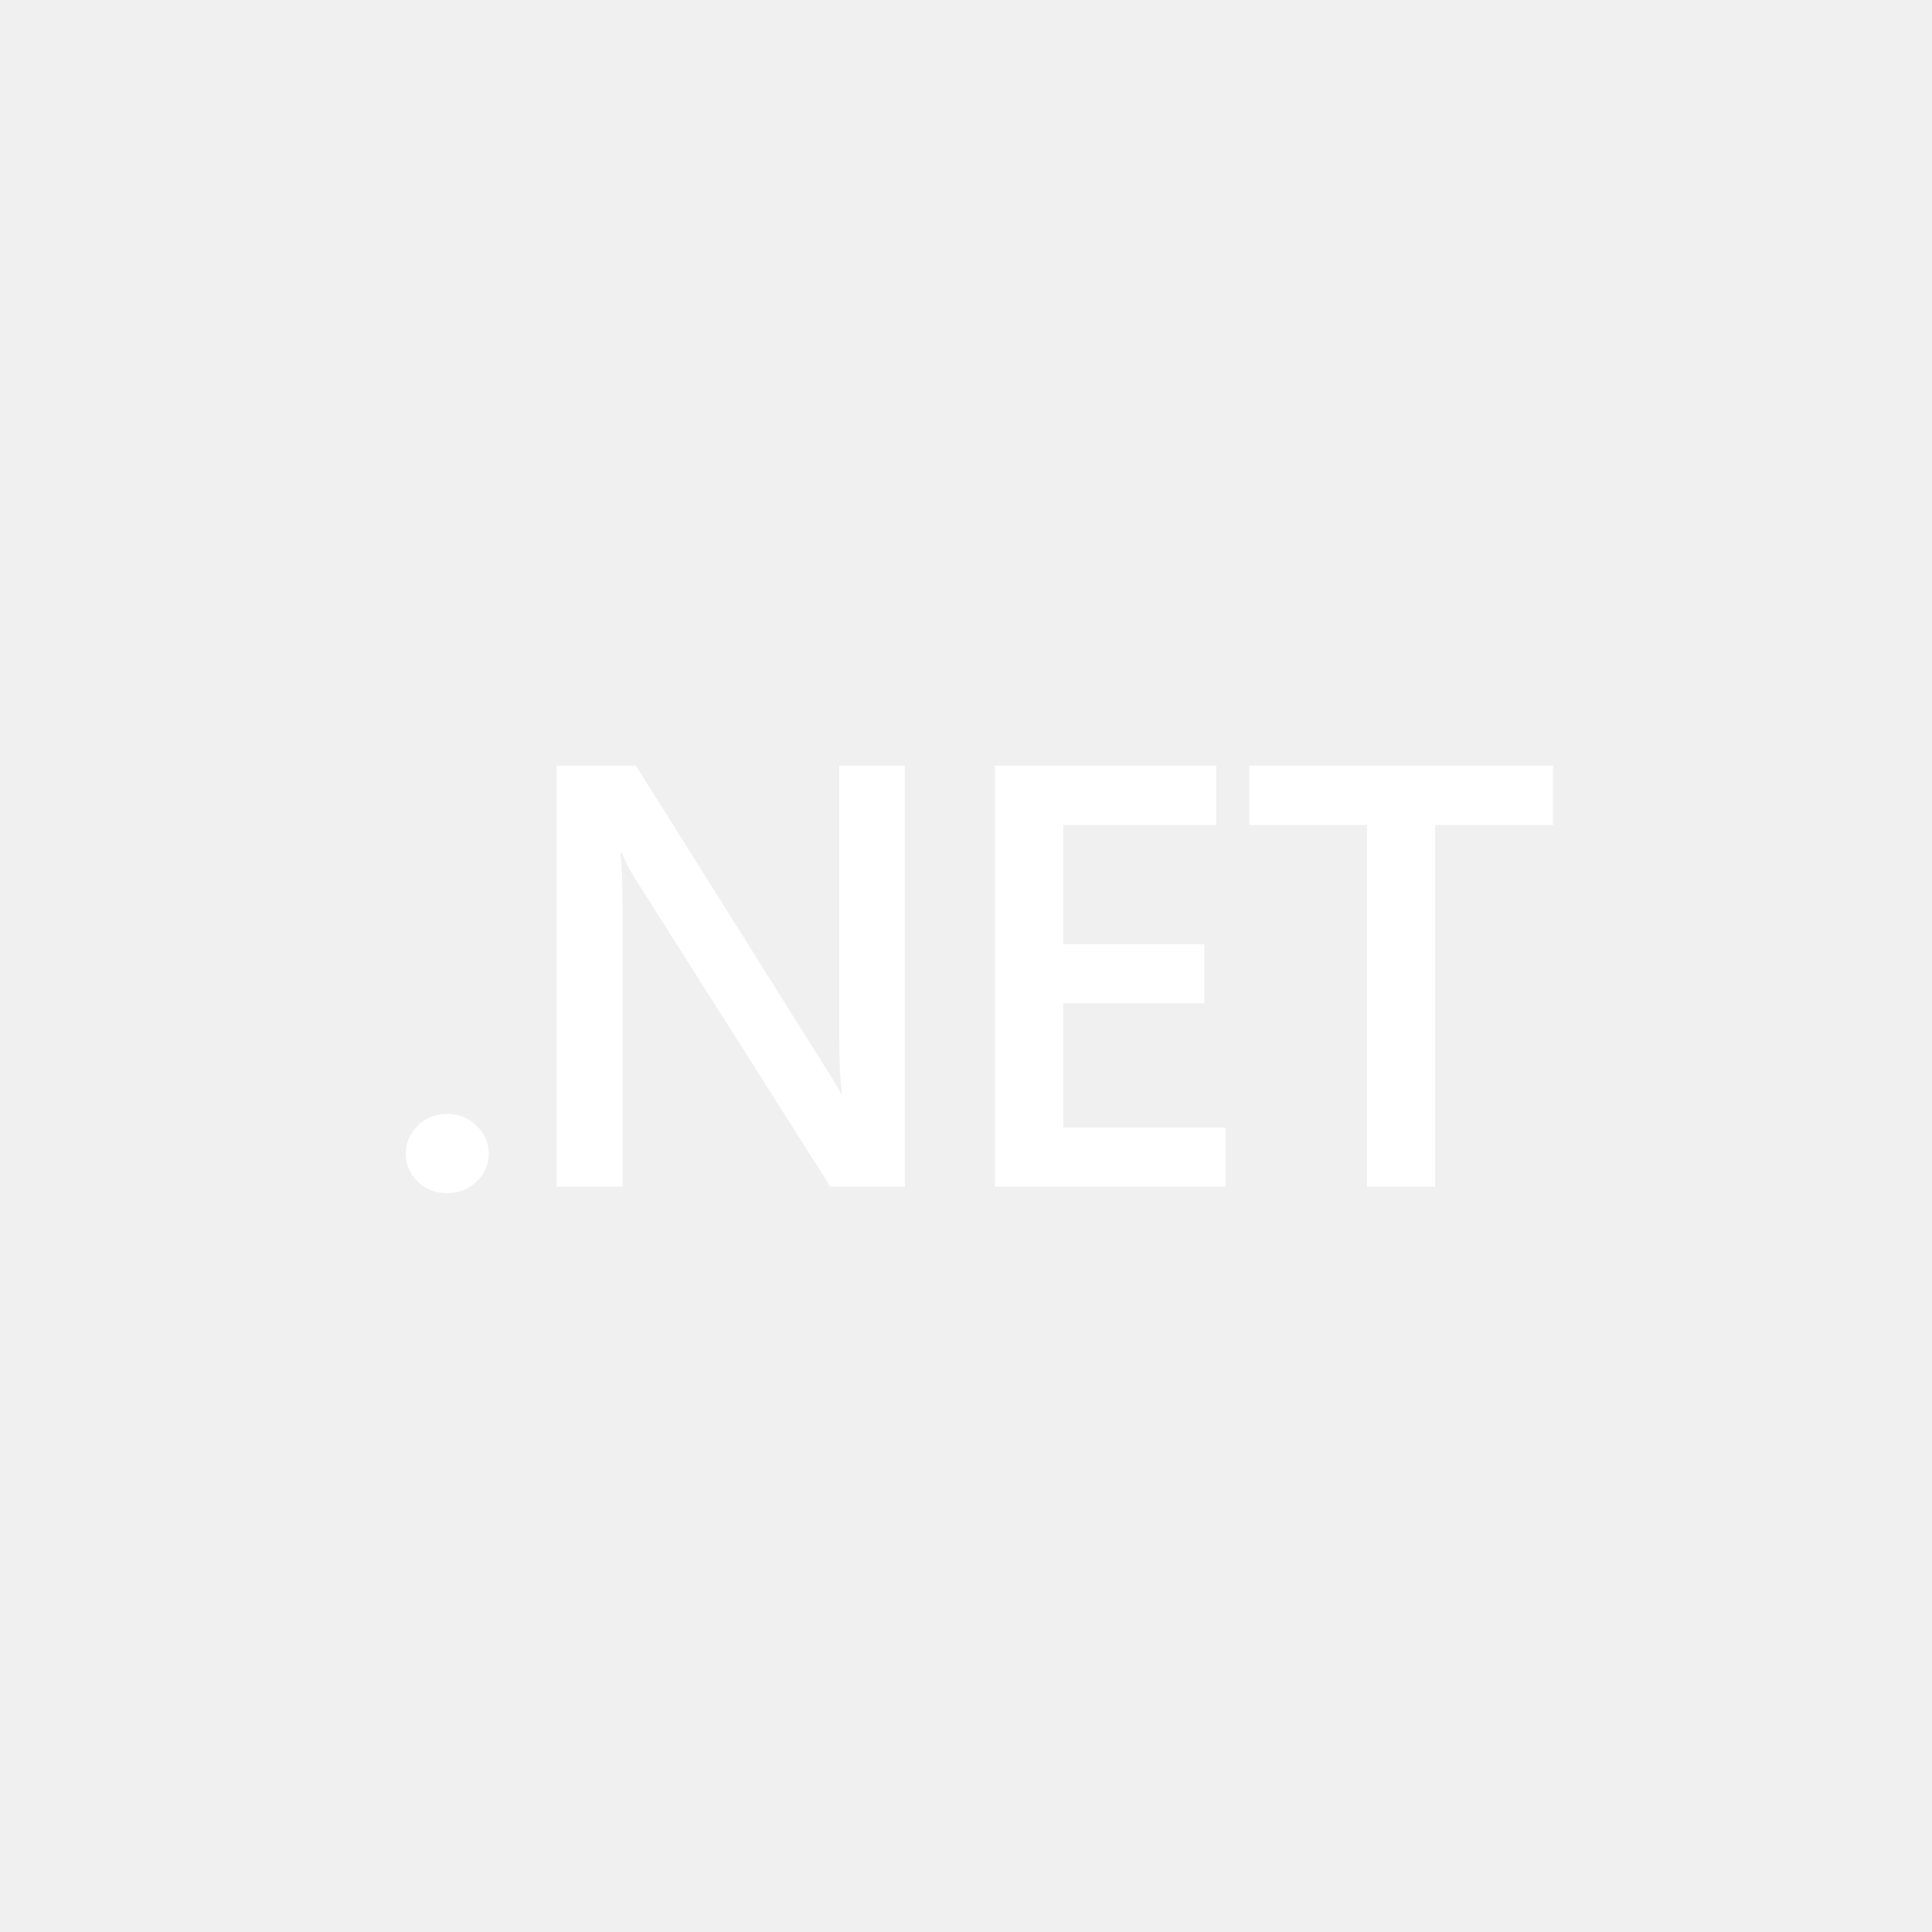
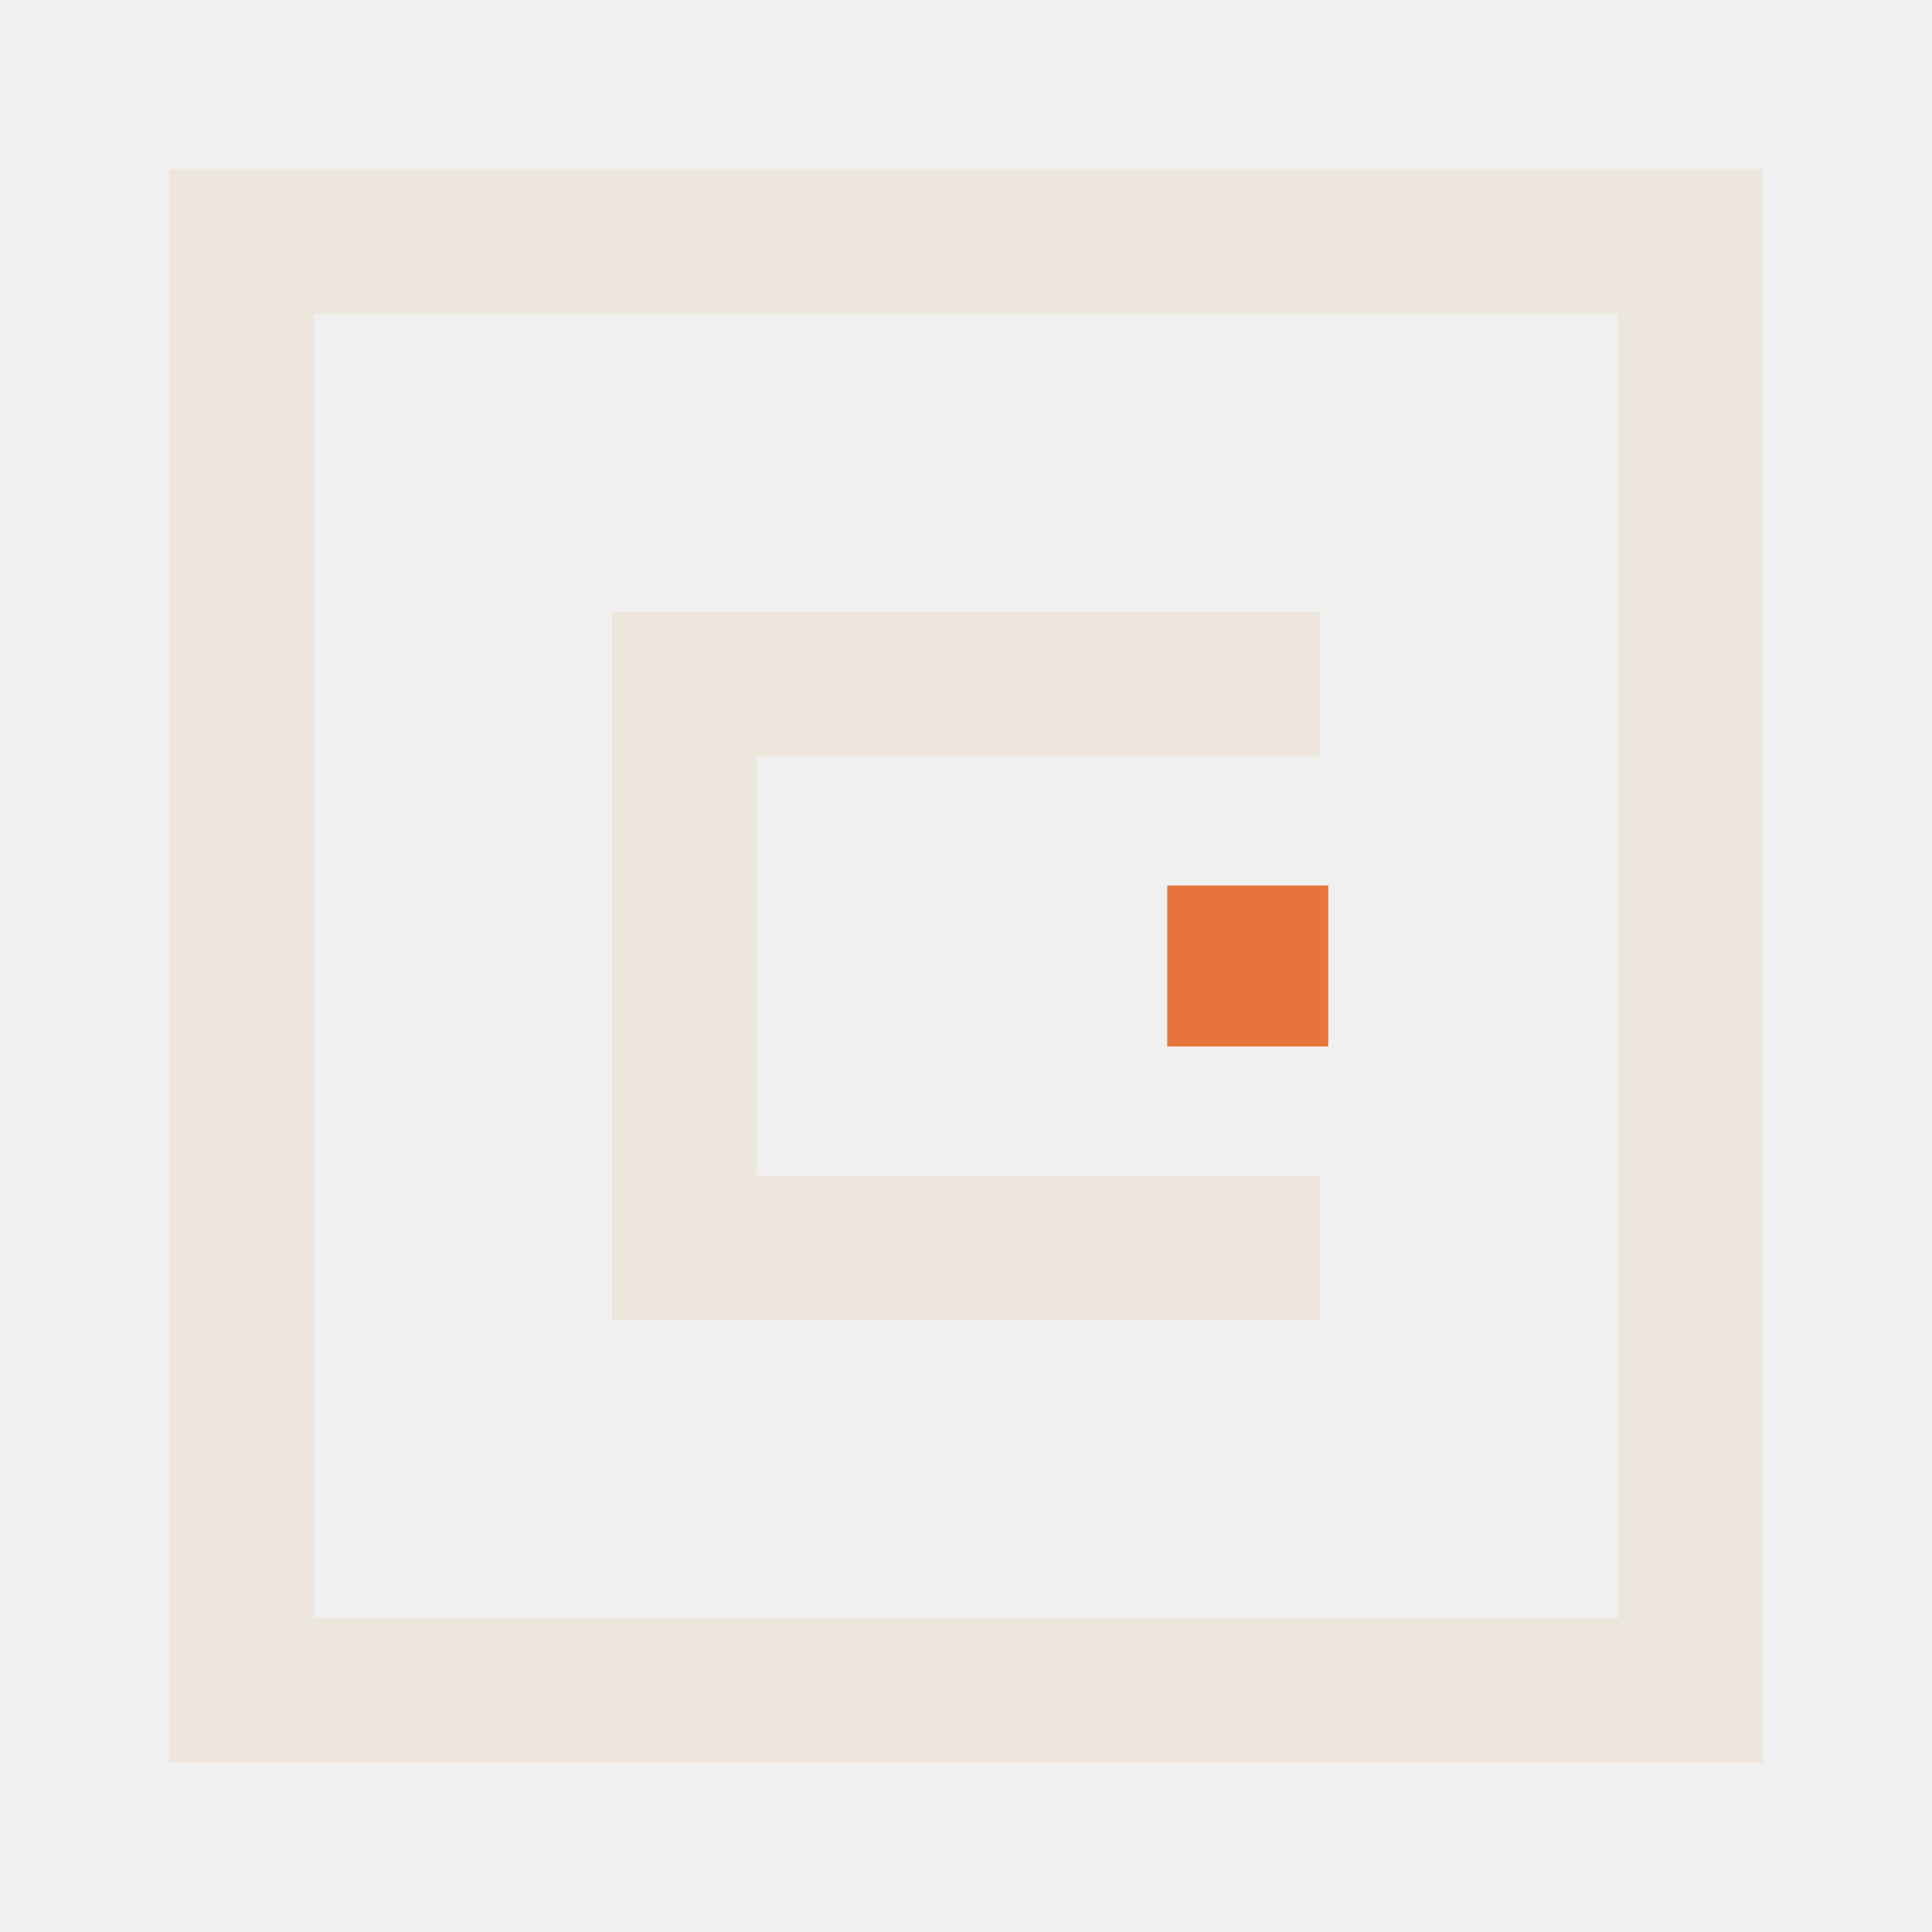
- <svg xmlns="http://www.w3.org/2000/svg" width="456" height="456" viewBox="0 0 456 456" version="1.1" xml:space="preserve" style="fill-rule:evenodd;clip-rule:evenodd;stroke-linejoin:round;stroke-miterlimit:2;">
-   <path d="m 105.5,281.609 c -2.703,0 -5.001,-0.9 -6.893,-2.702 -1.892,-1.848 -2.838,-4.042 -2.838,-6.582 0,-2.587 0.946,-4.804 2.838,-6.652 1.892,-1.848 4.19,-2.772 6.893,-2.772 2.748,0 5.068,0.924 6.96,2.772 1.937,1.848 2.906,4.064 2.906,6.652 0,2.54 -0.968,4.734 -2.906,6.582 -1.892,1.802 -4.212,2.702 -6.96,2.702 z" style="fill:#ffffff;fill-rule:nonzero;stroke-width:0.838" />
-   <path d="M 213.561,280.084 H 195.99 L 149.7,207.054 c -1.171,-1.848 -2.14,-3.765 -2.906,-5.751 h -0.406 c 0.361,2.125 0.541,6.675 0.541,13.65 v 65.132 h -15.543 v -99.36 h 18.719 l 44.737,71.298 c 1.892,2.957 3.109,4.989 3.649,6.098 h 0.27 c -0.45,-2.632 -0.676,-7.09 -0.676,-13.373 v -64.023 h 15.476 z" style="fill:#ffffff;fill-rule:nonzero;stroke-width:0.838" />
-   <path d="m 289.251,280.084 h -54.401 v -99.36 h 52.238 v 13.997 h -36.154 v 28.131 h 33.316 v 13.927 h -33.316 v 29.378 h 38.316 z" style="fill:#ffffff;fill-rule:nonzero;stroke-width:0.838" />
-   <path d="M 366.565,194.721 H 338.722 v 85.363 h -16.084 v -85.363 h -27.775 v -13.997 h 71.701 z" style="fill:#ffffff;fill-rule:nonzero;stroke-width:0.838" />
+ <svg xmlns="http://www.w3.org/2000/svg" width="456" height="456" viewBox="0 0 24 24" version="1.1" fill="none" stroke="#EDE6DD" stroke-width="1.8" stroke-linecap="square" stroke-linejoin="miter">
+   <rect x="3" y="3" width="18" height="18" />
+   <path d="M15.5 8.5H8.5V15.5H15.5" />
+   <rect x="14.5" y="11" width="2" height="2" fill="#E8743B" stroke="none" />
</svg>
